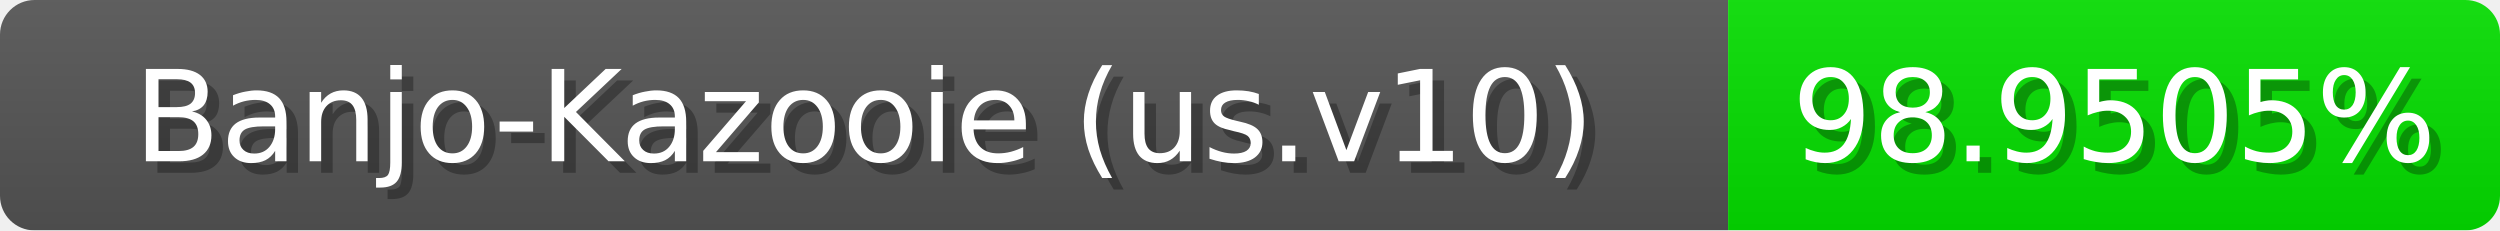
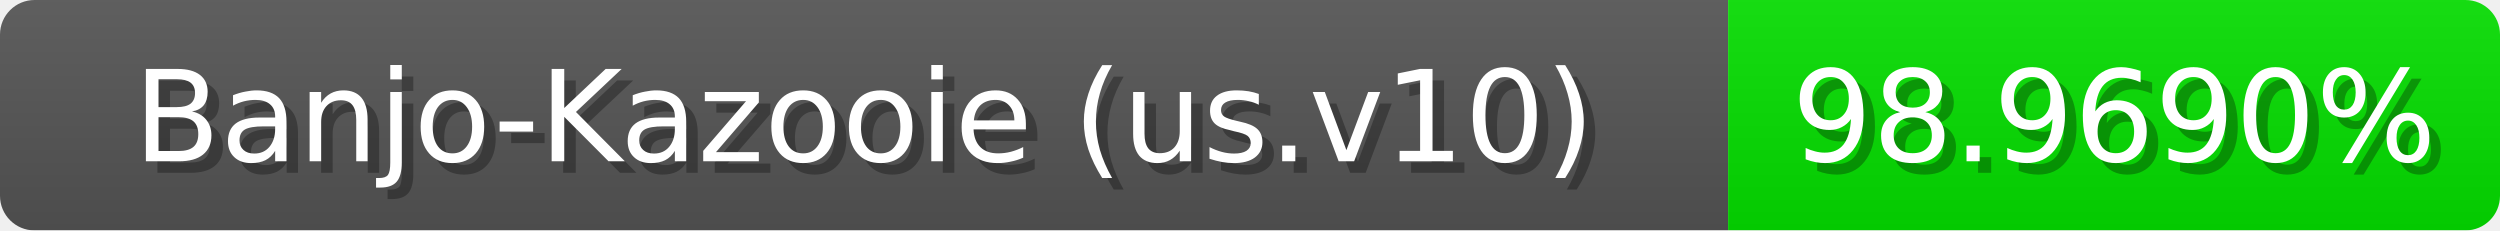
<svg xmlns="http://www.w3.org/2000/svg" width="217" height="20">
  <linearGradient id="b" x2="0" y2="100%">
    <stop offset="0" stop-color="#bbb" stop-opacity=".1" />
    <stop offset="1" stop-opacity=".1" />
  </linearGradient>
  <mask id="anybadge_1">
    <rect width="217" height="20" rx="3" fill="#fff" />
  </mask>
  <g mask="url(#anybadge_1)">
    <path fill="#555" d="M0 0h150v20H0z" />
    <path fill="#05e000" d="M150 0h67v20H150z" />
    <path fill="url(#b)" d="M0 0h217v20H0z" />
  </g>
  <g fill="#fff" text-anchor="middle" font-family="DejaVu Sans,Verdana,Geneva,sans-serif" font-size="11">
    <text x="76.0" y="15" fill="#010101" fill-opacity=".3">Banjo-Kazooie (us.v10)</text>
    <text x="75.0" y="14">Banjo-Kazooie (us.v10)</text>
  </g>
  <g fill="#fff" text-anchor="middle" font-family="DejaVu Sans,Verdana,Geneva,sans-serif" font-size="11">
-     <text x="184.5" y="15" fill="#010101" fill-opacity=".3">98.9505%</text>
-     <text x="183.5" y="14">98.9505%</text>
+     <text x="184.5" y="15" fill="#010101" fill-opacity=".3">98.9690%</text>
+     <text x="183.5" y="14">98.9690%</text>
  </g>
</svg>
